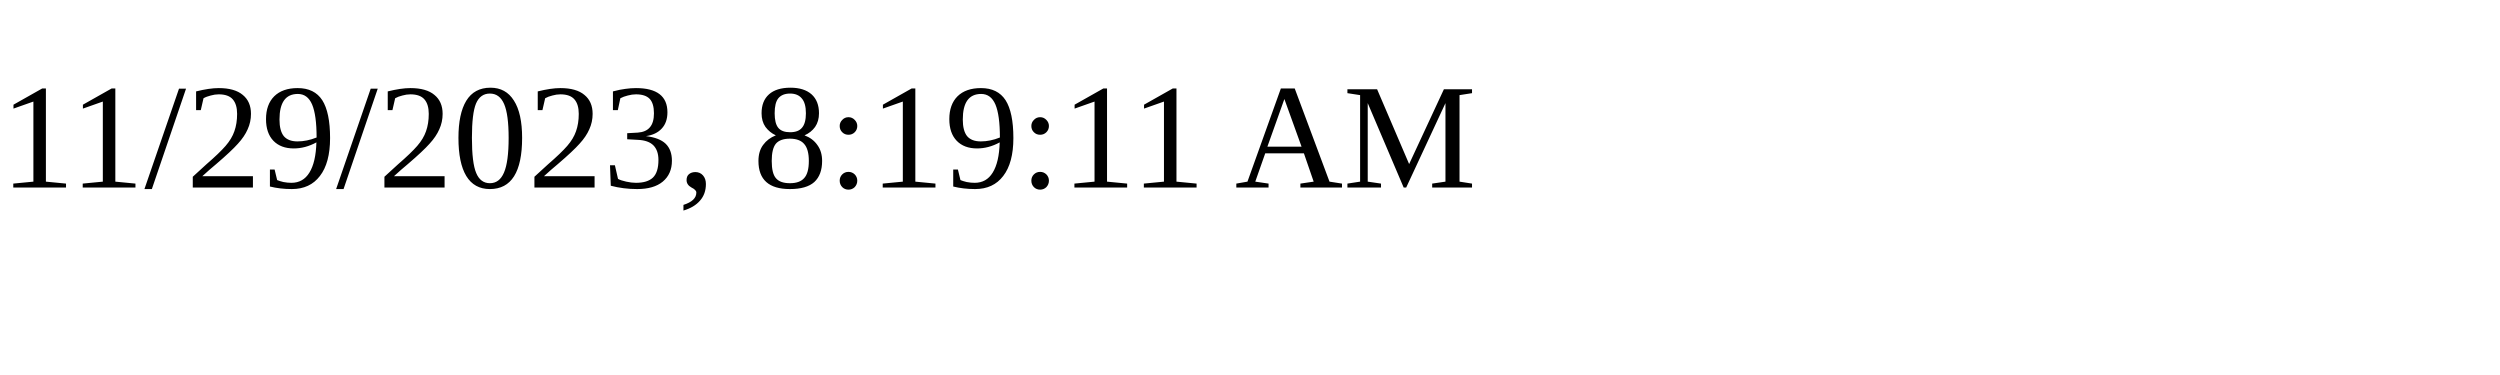
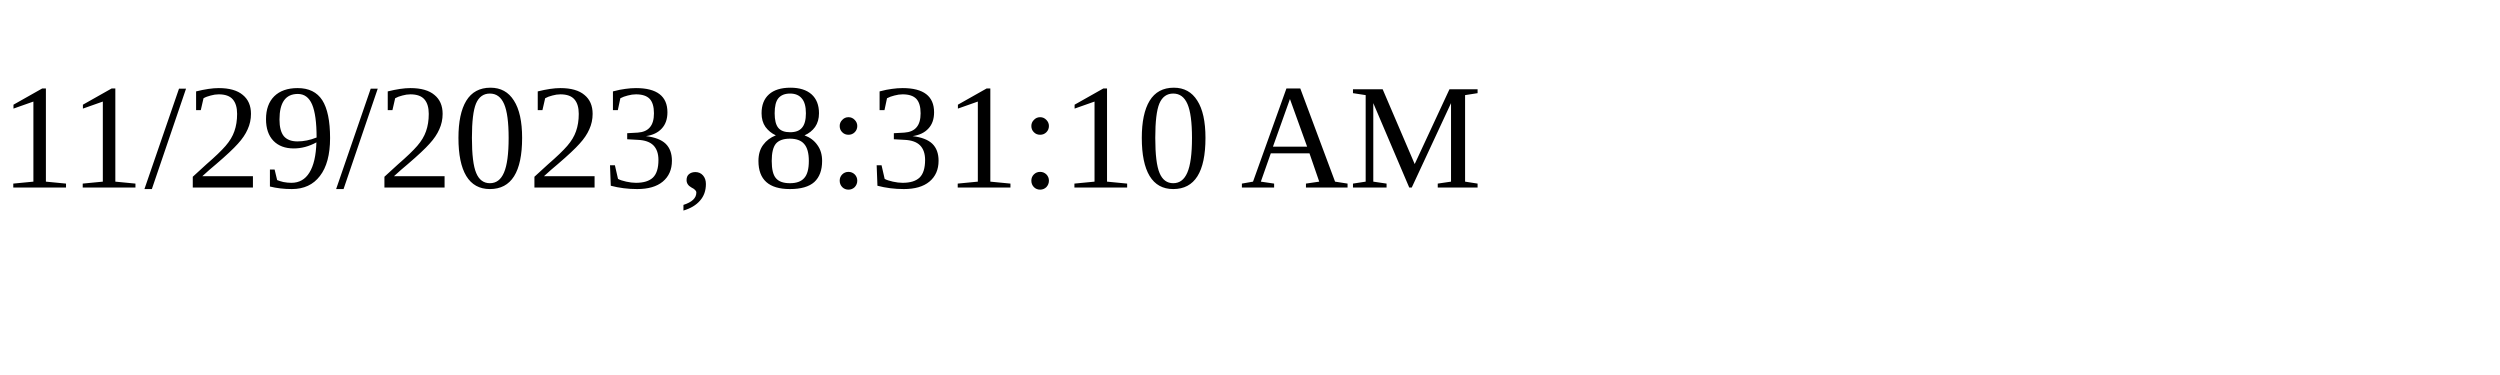
<svg xmlns="http://www.w3.org/2000/svg" height="30" width="200">
-   <text x="0" y="15">11/29/2023, 8:19:11 AM</text>
+   <text x="0" y="15">11/29/2023, 8:31:10 AM</text>
</svg>
